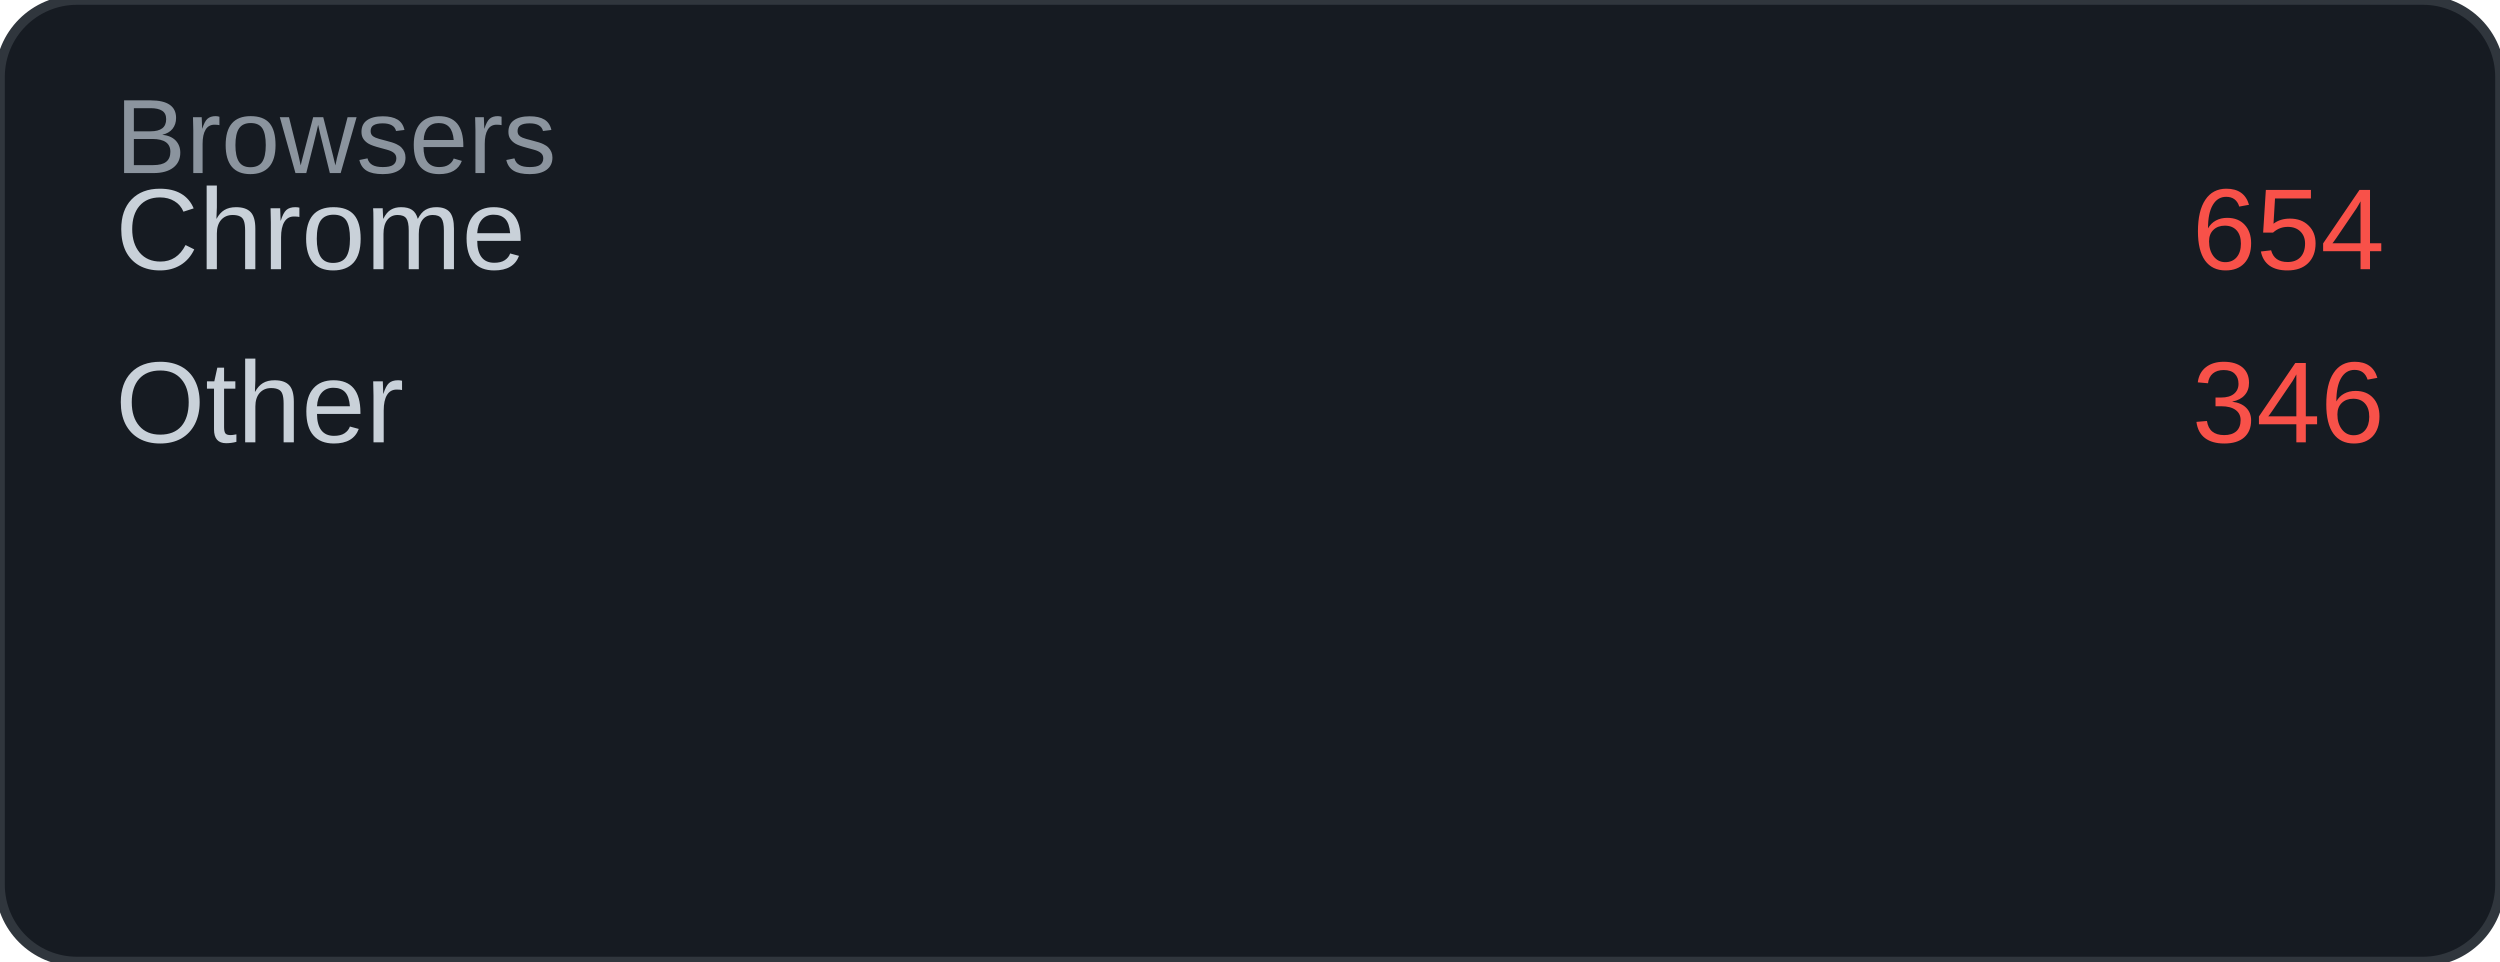
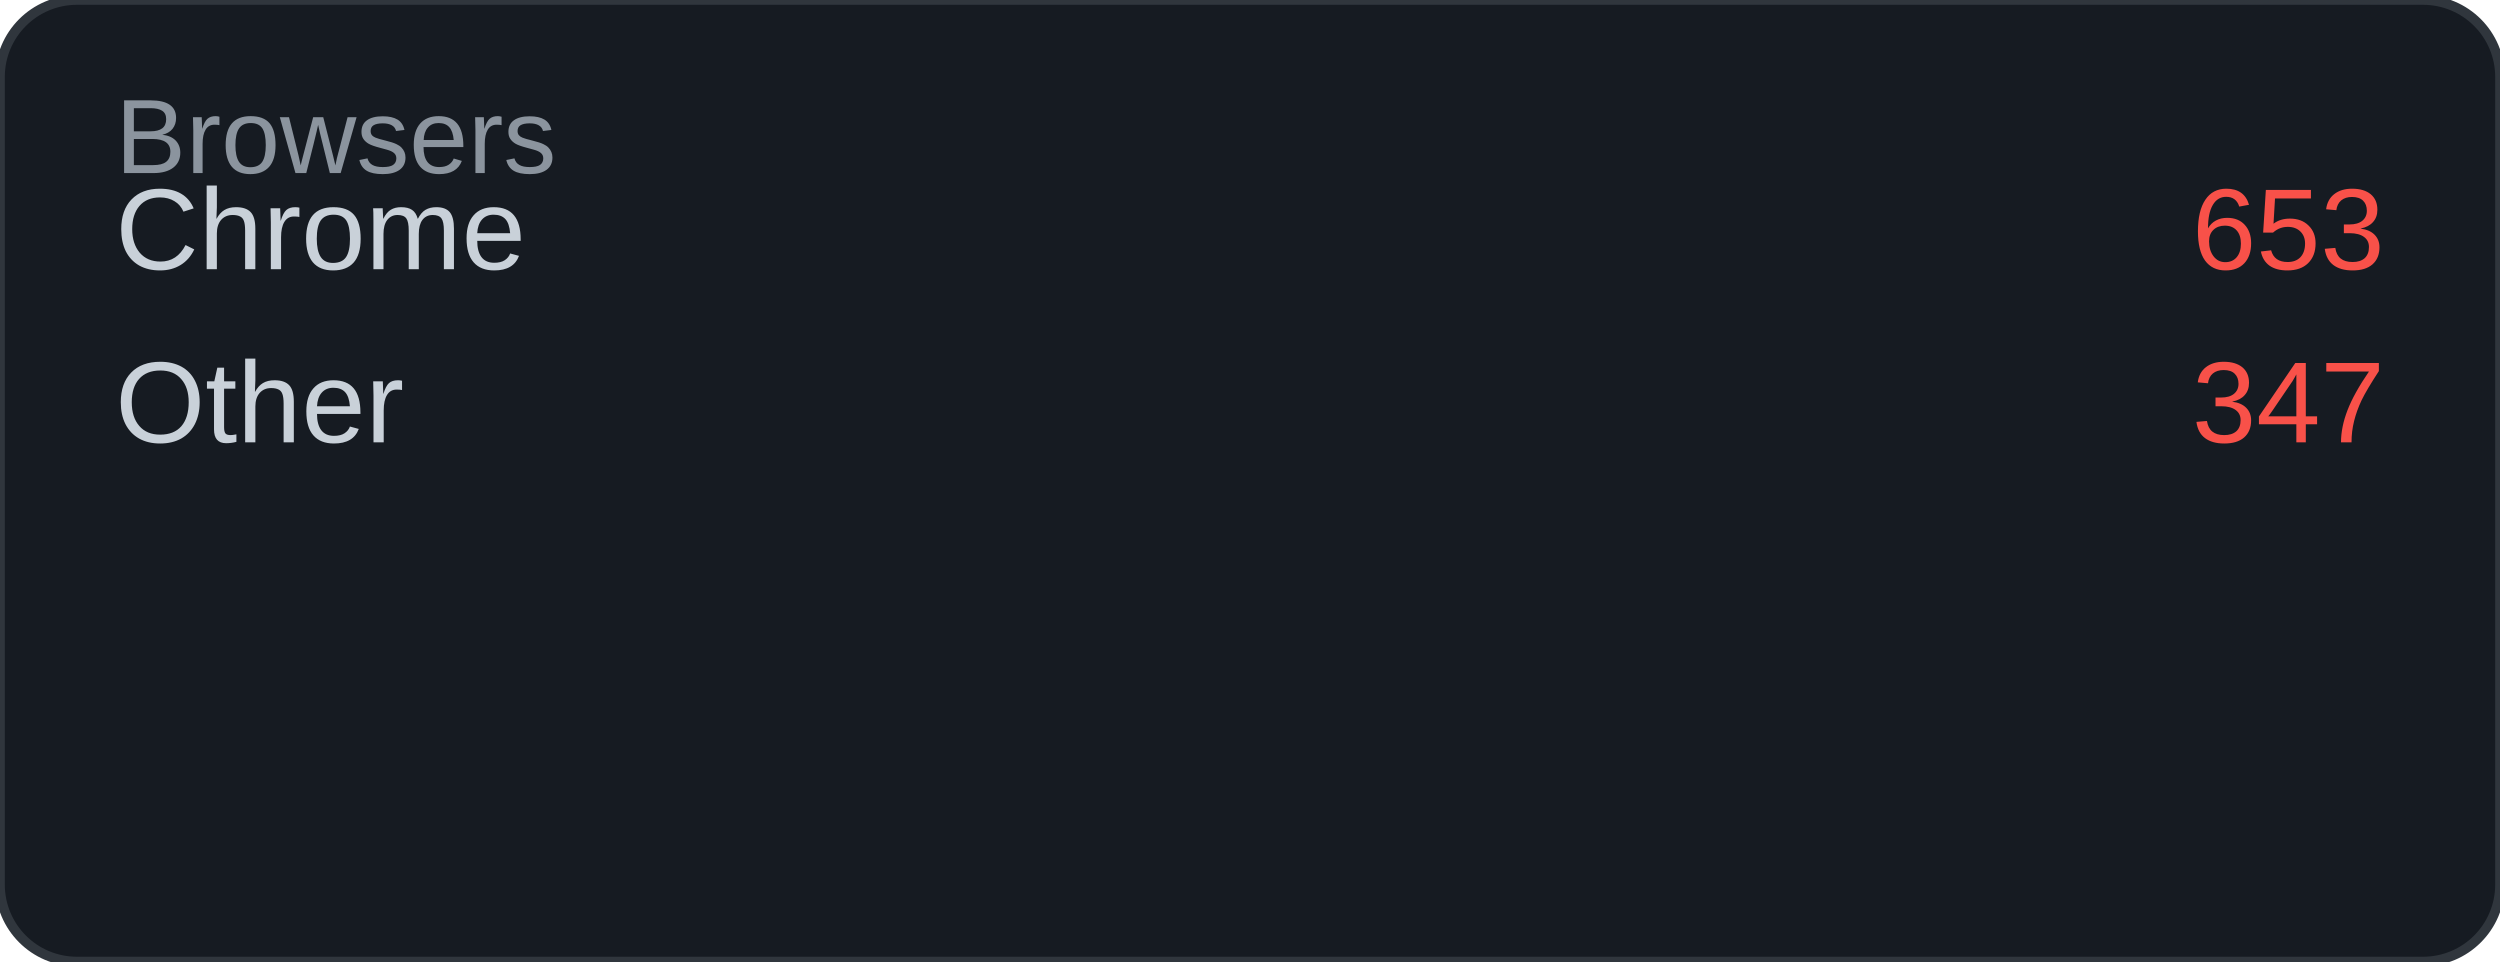
<svg xmlns="http://www.w3.org/2000/svg" width="260" height="100" viewBox="0 0 260 100">
  <rect width="260" height="100" rx="8" fill="#161b22" />
  <rect width="260" height="100" rx="8" fill="none" stroke="#30363d" stroke-width="1" />
  <text x="12" y="18" font-family="Arial, sans-serif" font-size="11" fill="#8b949e">Browsers</text>
  <text x="12" y="28" font-family="Arial, sans-serif" font-size="12" fill="#c9d1d9">Chrome</text>
-   <text x="248" y="28" font-family="Arial, sans-serif" font-size="12" fill="#f85149" text-anchor="end">654</text>
+   <text x="248" y="28" font-family="Arial, sans-serif" font-size="12" fill="#f85149" text-anchor="end">653</text>
  <text x="12" y="46" font-family="Arial, sans-serif" font-size="12" fill="#c9d1d9">Other</text>
-   <text x="248" y="46" font-family="Arial, sans-serif" font-size="12" fill="#f85149" text-anchor="end">346</text>
+   <text x="248" y="46" font-family="Arial, sans-serif" font-size="12" fill="#f85149" text-anchor="end">347</text>
</svg>
